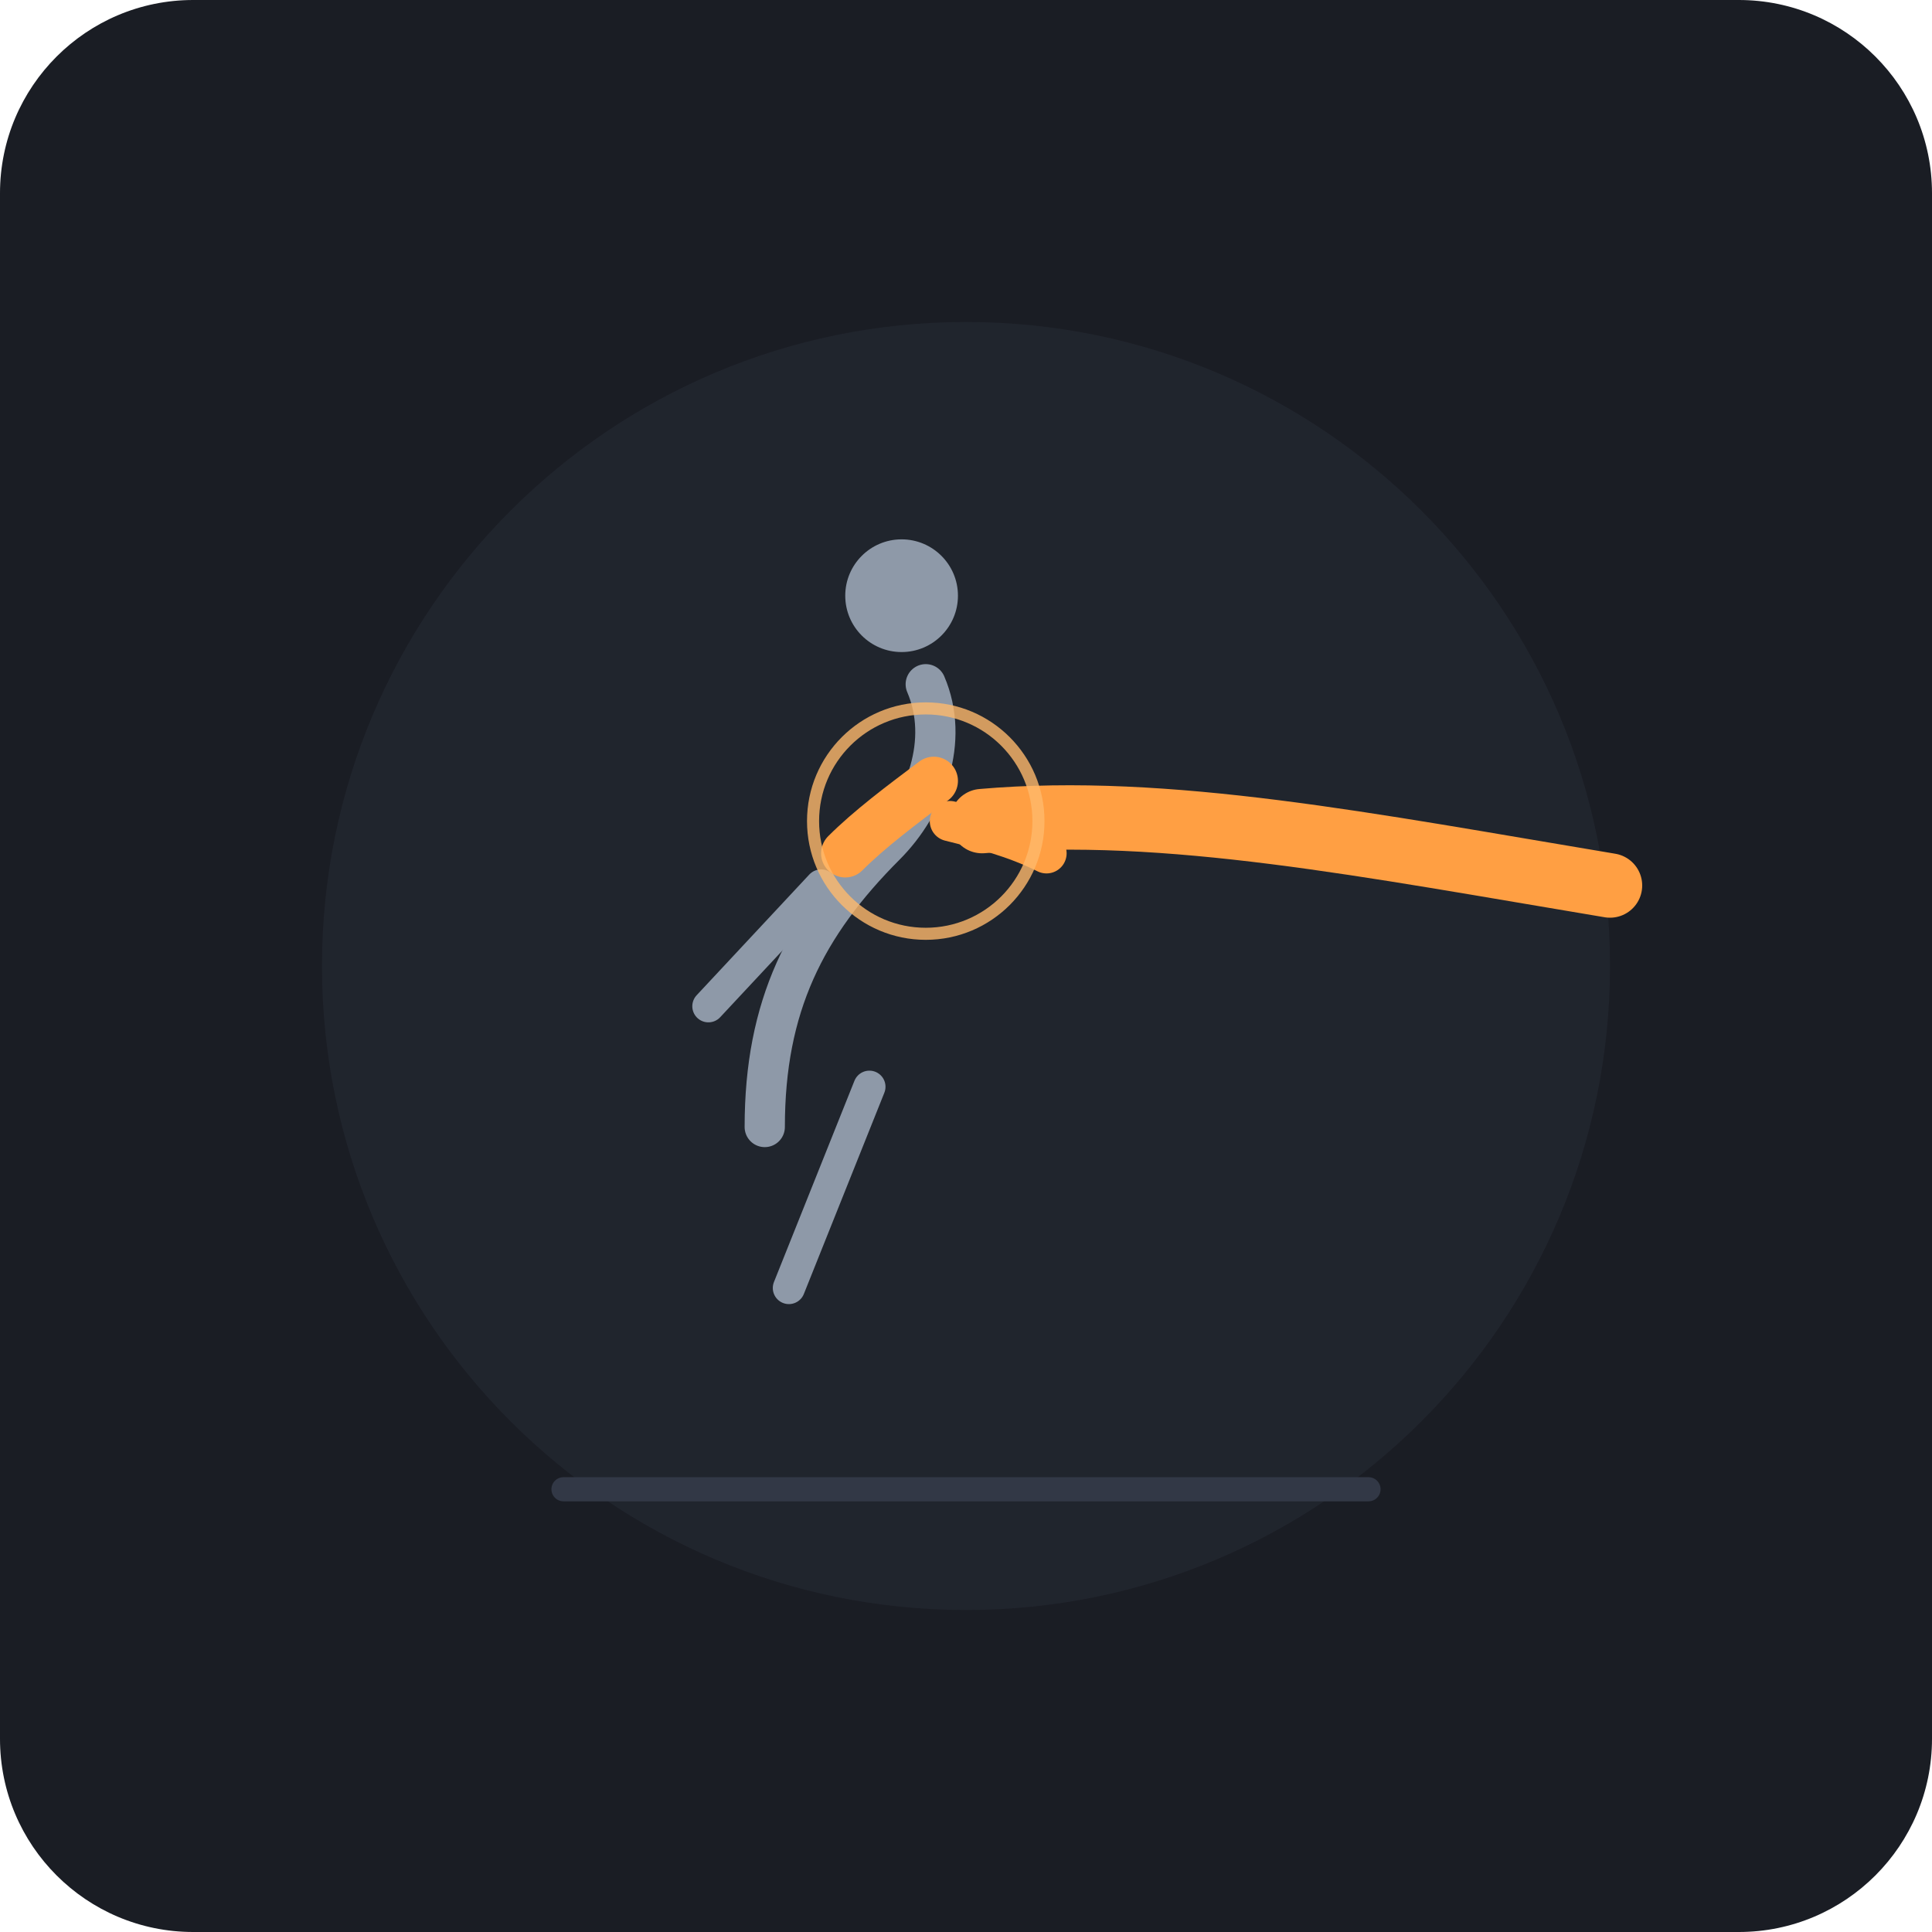
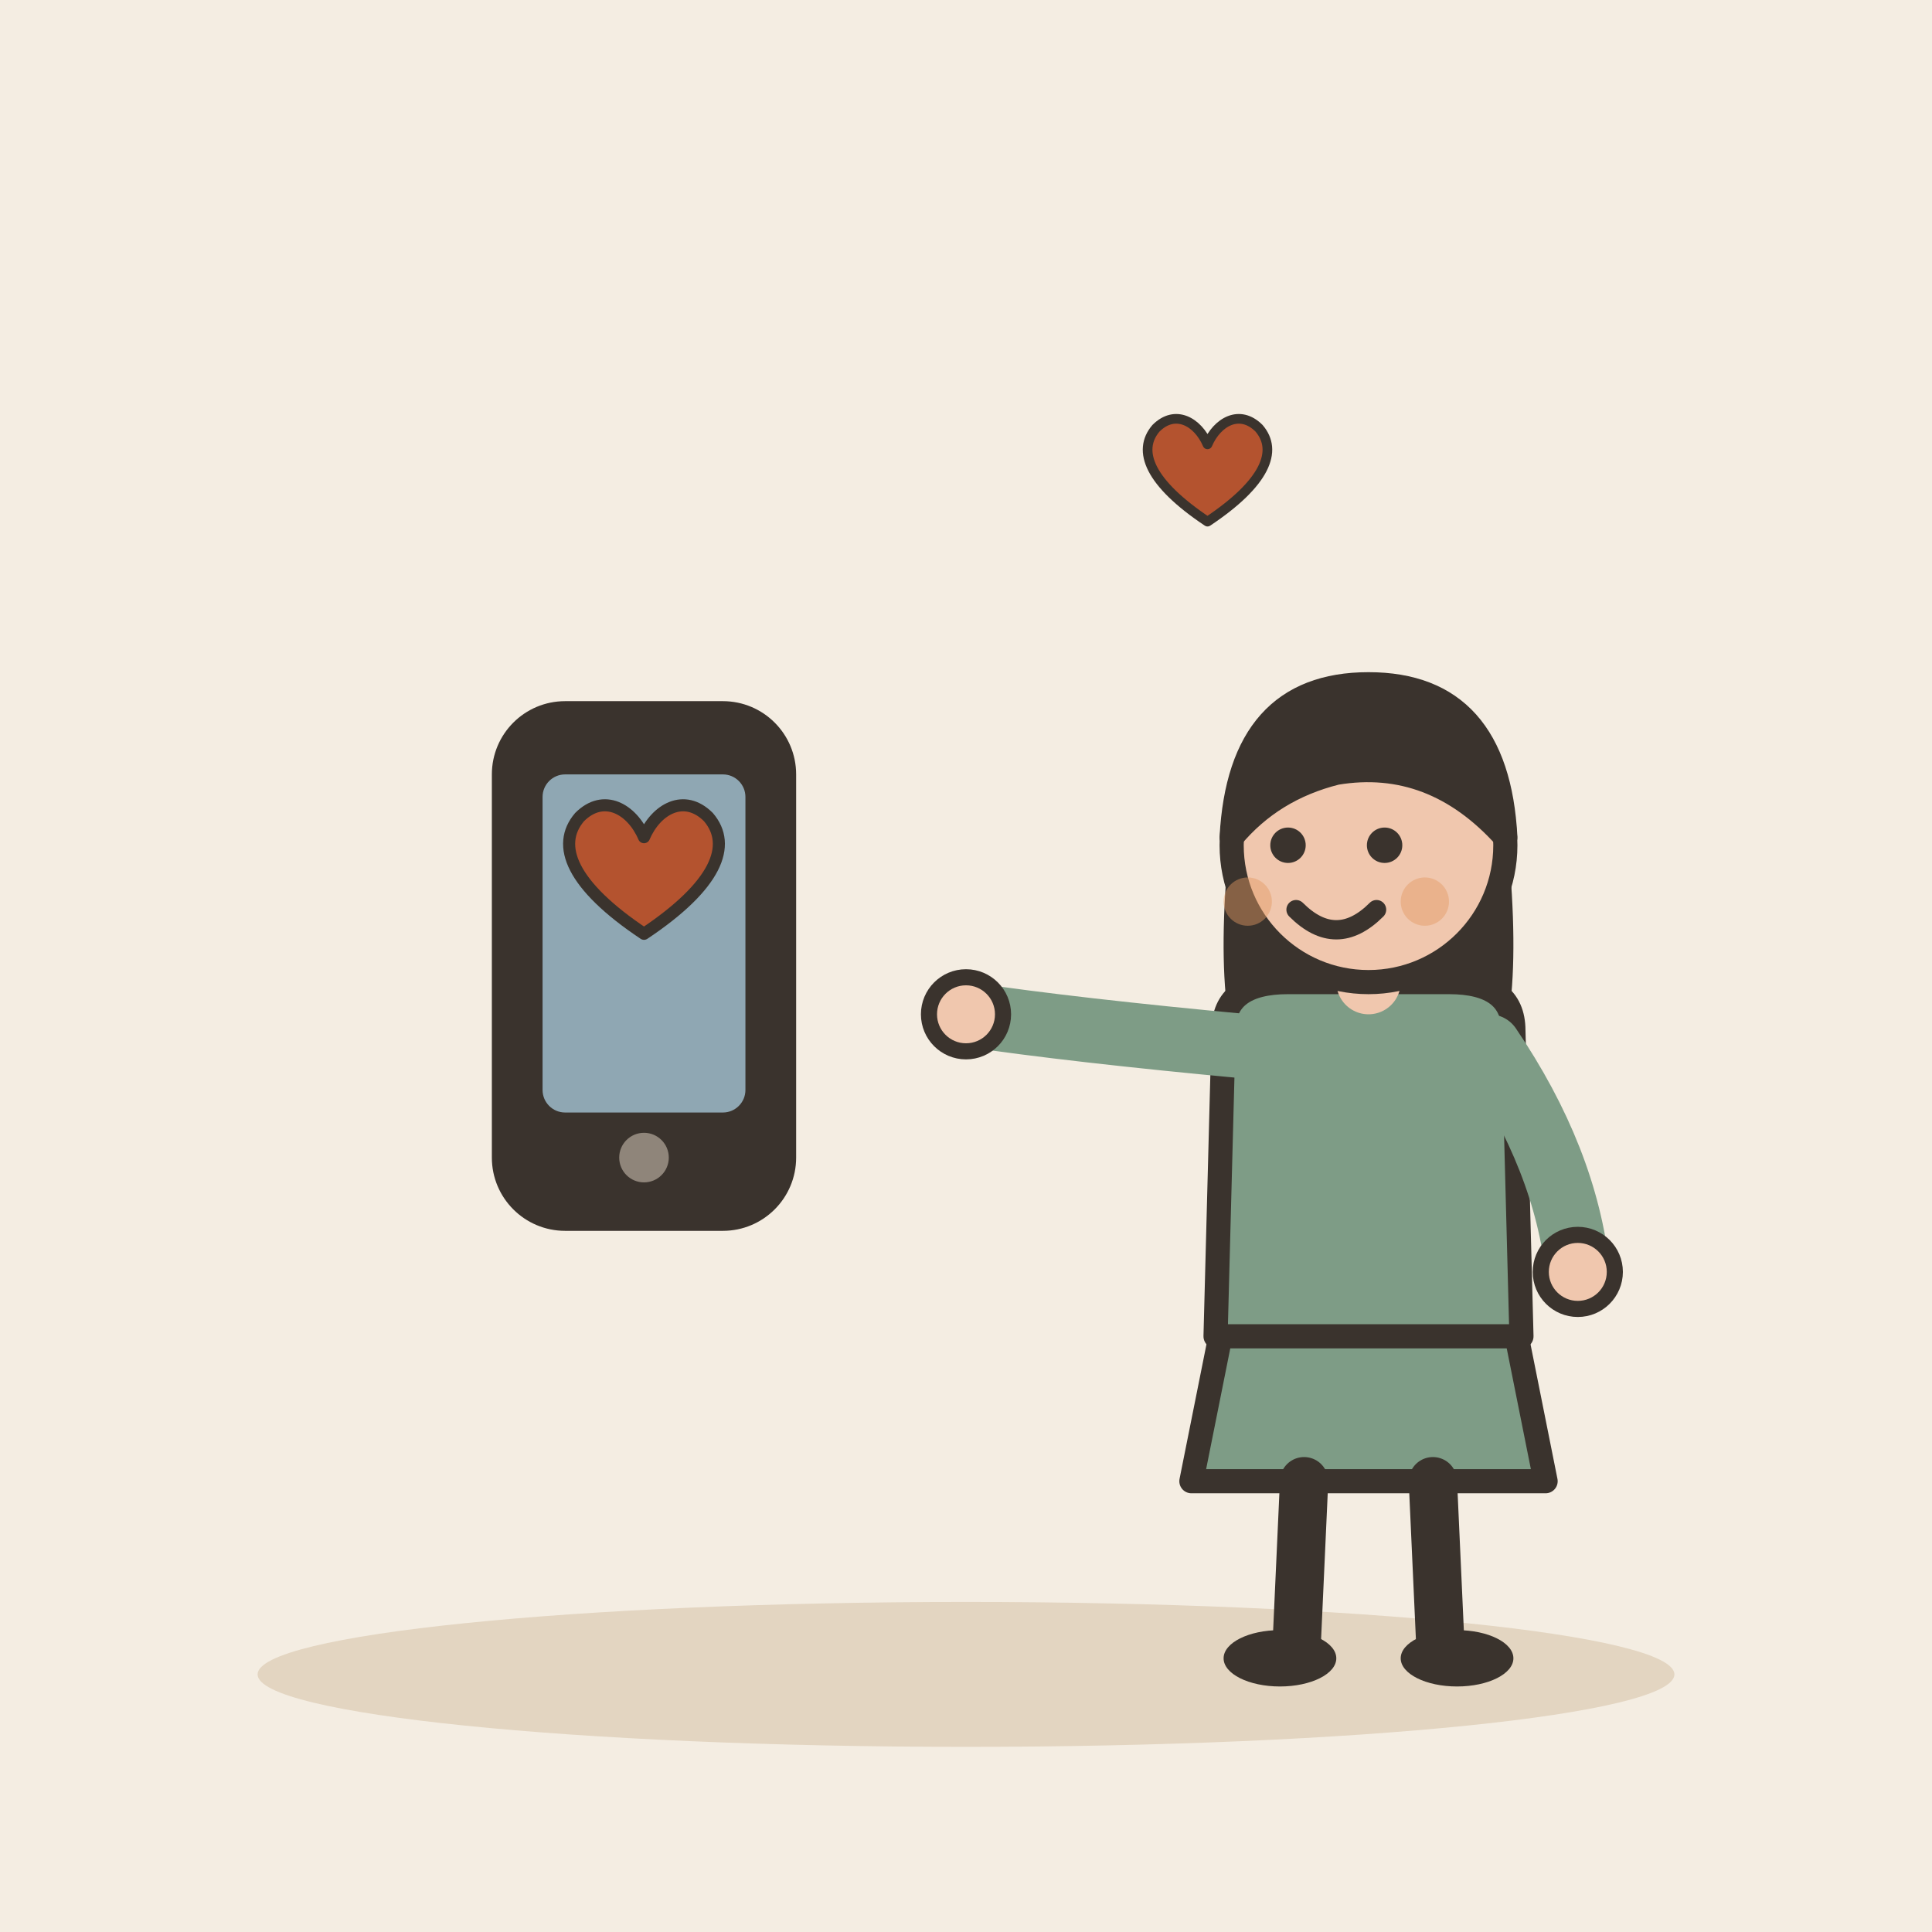
- <svg xmlns="http://www.w3.org/2000/svg" width="240" height="240" viewBox="0 0 240 240">
-   <rect width="240" height="240" rx="24" fill="#1A1D24" />
-   <circle cx="120" cy="120" r="80" fill="#252A34" opacity="0.6" />
-   <path d="M70,185 L170,185" stroke="#323846" stroke-width="3" stroke-linecap="round" />
-   <g>
-     <path d="M95 140 C 95 125, 100 115, 110 105 C 115 100, 118 92, 115 85" stroke="#8E99A8" stroke-width="5" stroke-linecap="round" fill="none" />
-     <circle cx="112" cy="74" r="7" fill="#8E99A8" />
-     <path d="M102 110 L 88 125" stroke="#8E99A8" stroke-width="4" stroke-linecap="round" />
-     <path d="M108 135 L 98 160" stroke="#8E99A8" stroke-width="4" stroke-linecap="round" />
-     <path d="M200 110 C 170 105, 145 100, 122 102" stroke="#FF9F43" stroke-width="8" stroke-linecap="round" fill="none" />
-     <path d="M116 97 C 112 100, 108 103, 105 106" stroke="#FF9F43" stroke-width="6" stroke-linecap="round" />
-     <path d="M118 102 C 122 103, 126 104, 130 106" stroke="#FF9F43" stroke-width="5" stroke-linecap="round" />
-     <circle cx="115" cy="102" r="14" fill="none" stroke="#FFB96B" stroke-width="1.5" opacity="0.8" />
+ <svg xmlns="http://www.w3.org/2000/svg" viewBox="0 0 240 240" data-style="editorial">
+   <rect width="240" height="240" fill="#F4EDE2" />
+   <ellipse cx="120" cy="208" rx="88" ry="9" fill="#E3D5C1" />
+   <g transform="translate(80 120) scale(1.4 1.4)">
+     <rect x="-12" y="-22" width="24" height="44" rx="5" fill="#3A332D" stroke="#3A332D" stroke-width="3" stroke-linecap="round" stroke-linejoin="round" />
+     <rect x="-9" y="-17" width="18" height="30" rx="2" fill="#8FA7B3" />
+     <circle cx="0" cy="17" r="2.2" fill="#8F857A" />
+   </g>
+   <g transform="translate(80 110) scale(0.5 0.5)">
+     <path d="M0 12C-18 0 -22 -10 -16 -17C-10 -23 -3 -19 0 -12C3 -19 10 -23 16 -17C22 -10 18 0 0 12Z" fill="#B4532F" stroke="#3A332D" stroke-width="3" stroke-linecap="round" stroke-linejoin="round" />
+   </g>
+   <g transform="translate(170 206)">
+     <path d="M-18 -42L-22 -22L22 -22L18 -42Z" fill="#7E9C86" stroke="#3A332D" stroke-width="3" stroke-linecap="round" stroke-linejoin="round" />
+     <path d="M-8 -22L-9 0" stroke="#3A332D" stroke-width="6" stroke-linecap="round" fill="none" />
+     <path d="M8 -22L9 0" stroke="#3A332D" stroke-width="6" stroke-linecap="round" fill="none" />
+     <ellipse cx="-11" cy="0" rx="7" ry="3.5" fill="#3A332D" />
+     <ellipse cx="11" cy="0" rx="7" ry="3.5" fill="#3A332D" />
+     <path d="M-17 -104Q-20 -78 -14 -70L-6 -78L6 -78L14 -70Q20 -78 17 -104Z" fill="#3A332D" />
+     <path d="M-18 -78Q-18 -84 -10 -84L10 -84Q18 -84 18 -78L19 -40L-19 -40Z" fill="#7E9C86" stroke="#3A332D" stroke-width="3" stroke-linecap="round" stroke-linejoin="round" />
+     <path d="M-15 -76Q-36.5 -78 -50 -80" fill="none" stroke="#7E9C86" stroke-width="8" stroke-linecap="round" stroke-linejoin="round" />
+     <circle cx="-50" cy="-80" r="4.6" fill="#F0C7AE" stroke="#3A332D" stroke-linecap="round" stroke-linejoin="round" stroke-width="2" />
+     <path d="M15 -76Q24.5 -62 26 -48" fill="none" stroke="#7E9C86" stroke-width="8" stroke-linecap="round" stroke-linejoin="round" />
+     <circle cx="26" cy="-48" r="4.6" fill="#F0C7AE" stroke="#3A332D" stroke-linecap="round" stroke-linejoin="round" stroke-width="2" />
+     <path d="M0 -84L0 -88" stroke="#F0C7AE" stroke-width="8" stroke-linecap="round" fill="none" />
+     <circle cx="0" cy="-101" r="17" fill="#F0C7AE" stroke="#3A332D" stroke-width="3" stroke-linecap="round" stroke-linejoin="round" />
+     <path d="M-17 -102Q-16 -121 0 -121Q16 -121 17 -102Q8 -112 -4 -110Q-12 -108 -17 -102Z" fill="#3A332D" stroke="#3A332D" stroke-width="3" stroke-linecap="round" stroke-linejoin="round" />
+     <circle cx="-10" cy="-101" r="2.2" fill="#3A332D" />
+     <circle cx="2" cy="-101" r="2.2" fill="#3A332D" />
+     <path d="M-9 -93Q-4 -88 1 -93" fill="none" stroke="#3A332D" stroke-width="2.4" stroke-linecap="round" stroke-linejoin="round" />
+     <circle cx="-15" cy="-94" r="3" fill="#E39A62" opacity="0.45" />
+     <circle cx="7" cy="-94" r="3" fill="#E39A62" opacity="0.45" />
+   </g>
+   <g transform="translate(150 60) scale(0.4 0.4)">
+     <path d="M0 12C-18 0 -22 -10 -16 -17C-10 -23 -3 -19 0 -12C3 -19 10 -23 16 -17C22 -10 18 0 0 12Z" fill="#B4532F" stroke="#3A332D" stroke-width="3" stroke-linecap="round" stroke-linejoin="round" />
  </g>
</svg>
